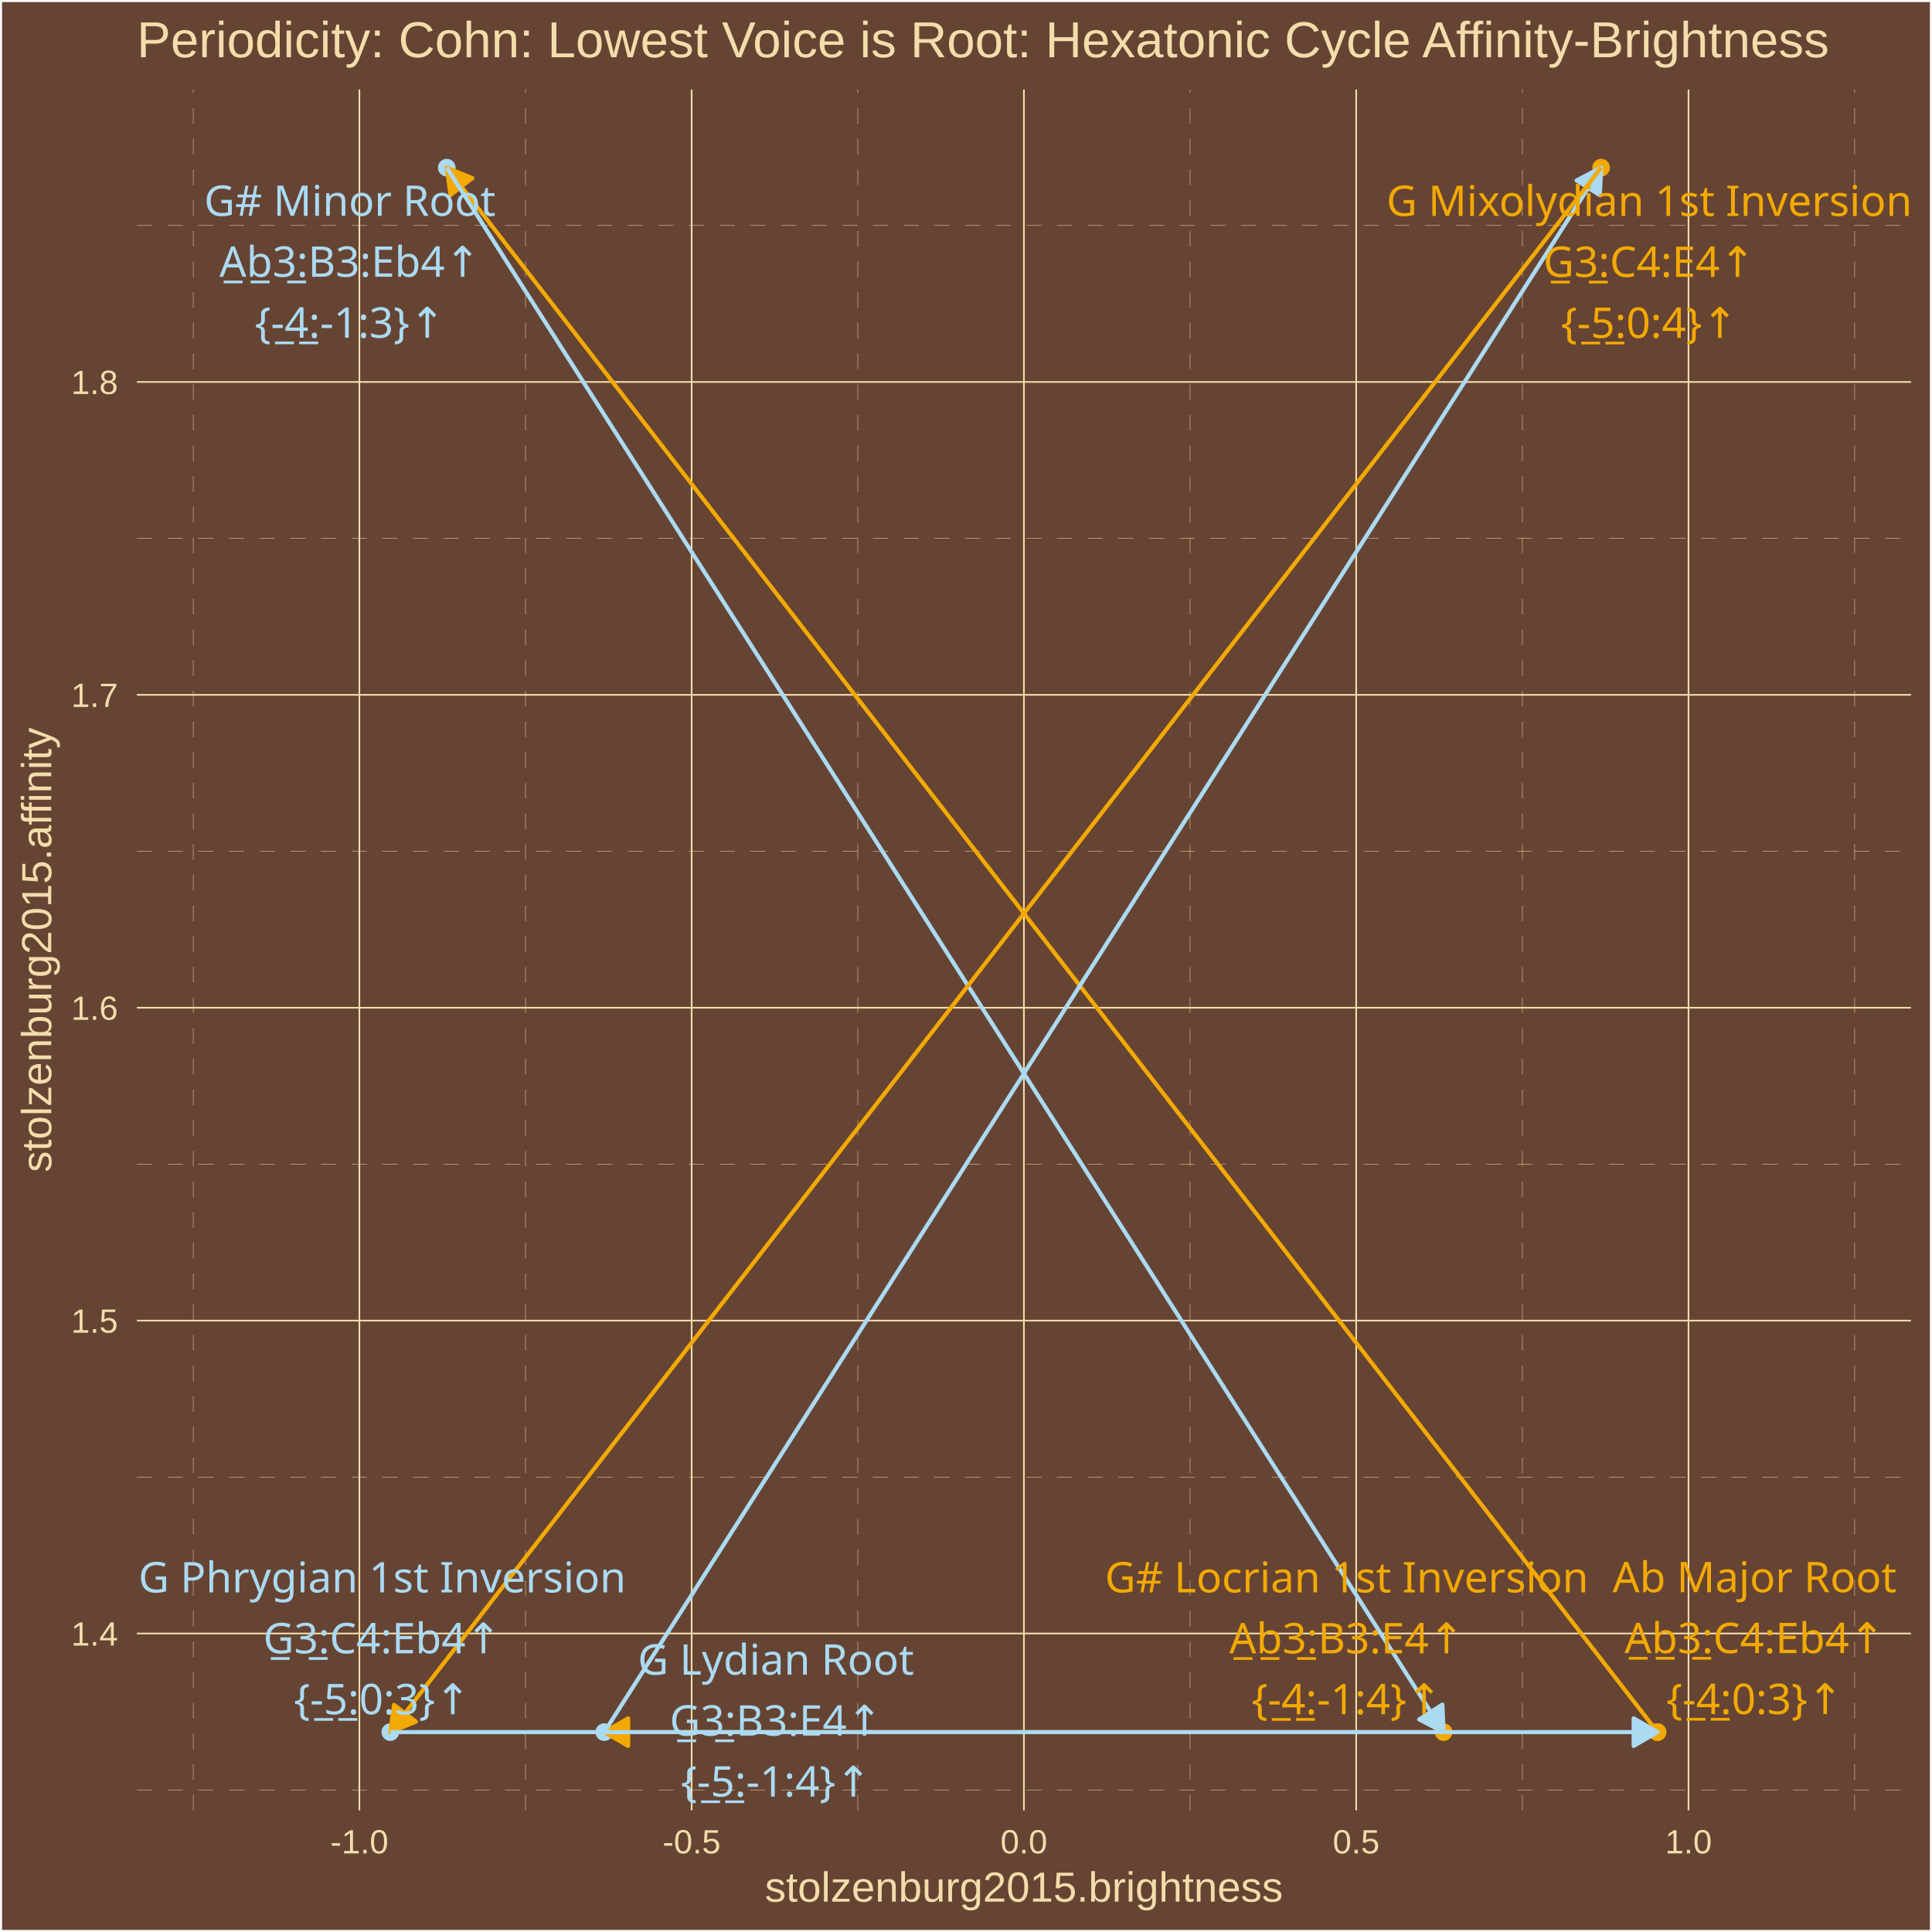
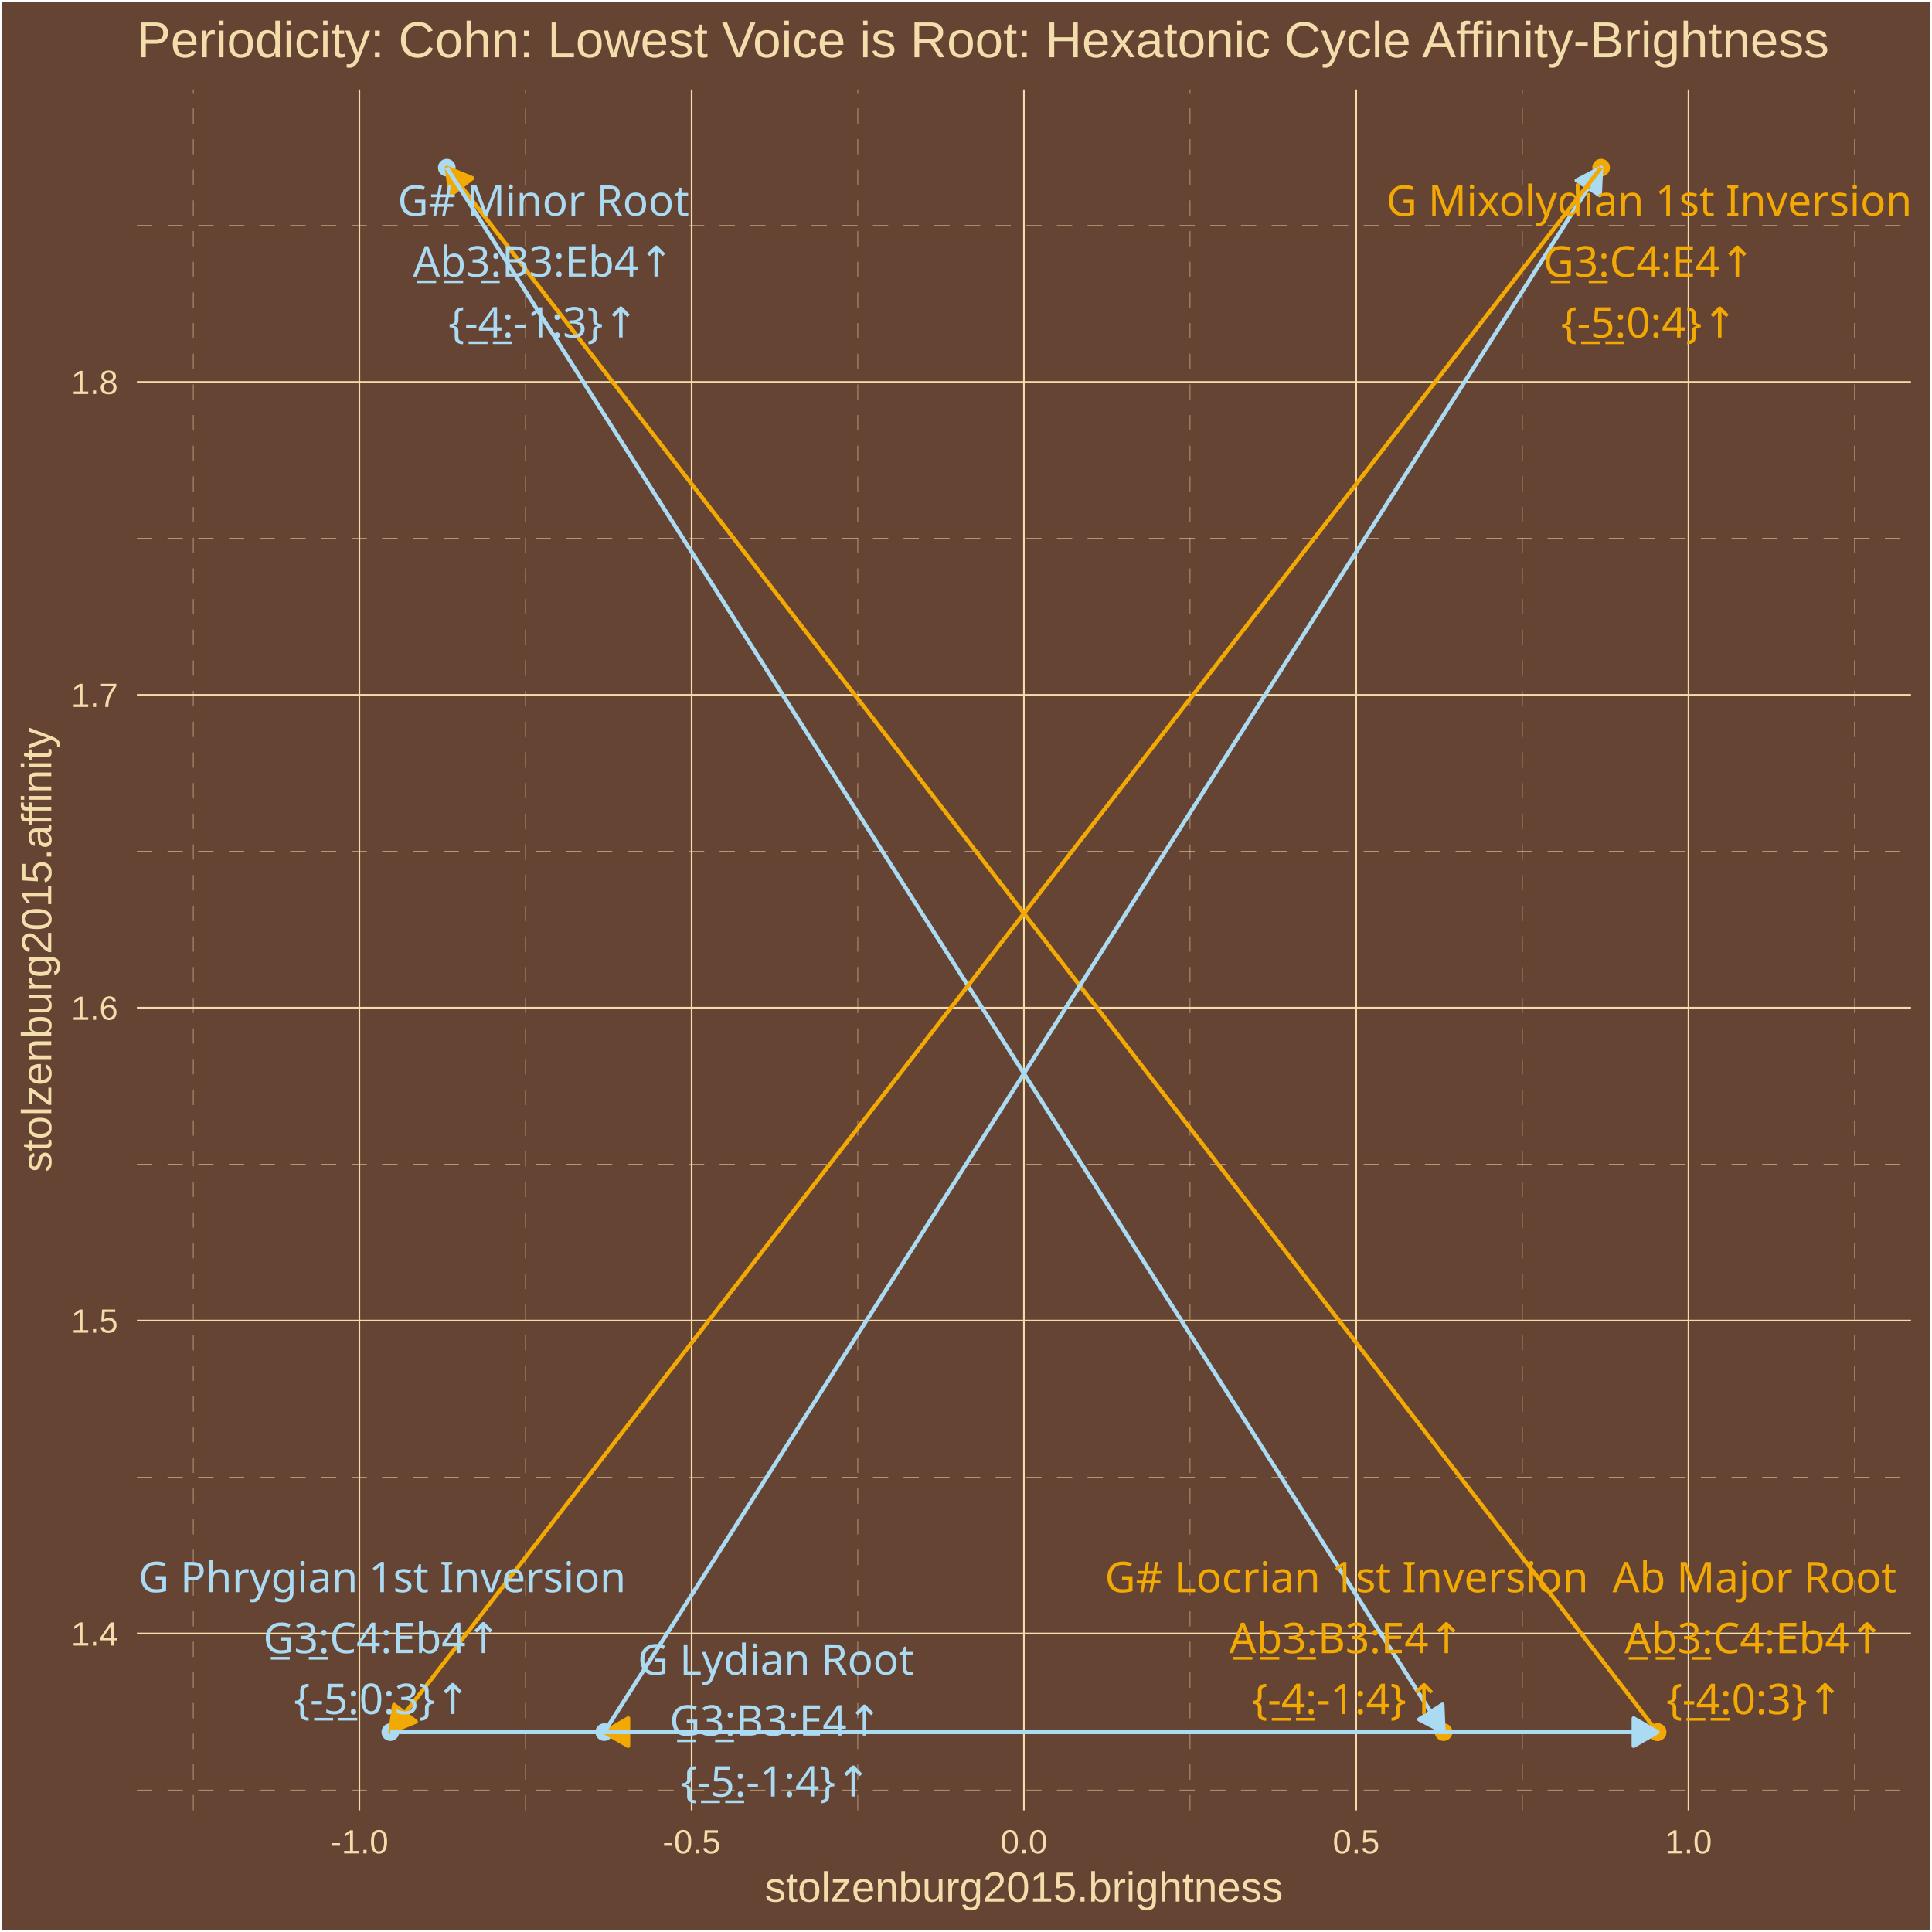
<svg xmlns="http://www.w3.org/2000/svg" class="svglite" width="504.00pt" height="504.00pt" viewBox="0 0 504.00 504.00">
  <defs>
    <style type="text/css">
    .svglite line, .svglite polyline, .svglite polygon, .svglite path, .svglite rect, .svglite circle {
      fill: none;
      stroke: #000000;
      stroke-linecap: round;
      stroke-linejoin: round;
      stroke-miterlimit: 10.00;
    }
    .svglite text {
      white-space: pre;
    }
  </style>
  </defs>
  <rect width="100%" height="100%" style="stroke: none; fill: #664433;" />
  <defs>
    <clipPath id="cpMC4wMHw1MDQuMDB8MC4wMHw1MDQuMDA=">
      <rect x="0.00" y="0.00" width="504.00" height="504.00" />
    </clipPath>
  </defs>
  <g clip-path="url(#cpMC4wMHw1MDQuMDB8MC4wMHw1MDQuMDA=)">
    <rect x="0.00" y="-0" width="504.00" height="504.00" style="stroke-width: 1.07; stroke: #FFFFFF; fill: #664433;" />
  </g>
  <defs>
    <clipPath id="cpMzUuNzF8NDk4LjUyfDIzLjM0fDQ3Mi4yNw==">
      <rect x="35.71" y="23.34" width="462.81" height="448.93" />
    </clipPath>
  </defs>
  <g clip-path="url(#cpMzUuNzF8NDk4LjUyfDIzLjM0fDQ3Mi4yNw==)">
    <rect x="35.71" y="23.34" width="462.81" height="448.93" style="stroke-width: 1.07; stroke: none; fill: #664433;" />
    <polyline points="35.71,466.95 498.52,466.95 " style="stroke-width: 0.11; stroke: #F3DDAB; stroke-dasharray: 4.00,4.00; stroke-linecap: butt;" />
    <polyline points="35.71,385.32 498.52,385.32 " style="stroke-width: 0.11; stroke: #F3DDAB; stroke-dasharray: 4.00,4.00; stroke-linecap: butt;" />
    <polyline points="35.71,303.70 498.52,303.70 " style="stroke-width: 0.11; stroke: #F3DDAB; stroke-dasharray: 4.00,4.00; stroke-linecap: butt;" />
    <polyline points="35.71,222.08 498.52,222.08 " style="stroke-width: 0.11; stroke: #F3DDAB; stroke-dasharray: 4.00,4.00; stroke-linecap: butt;" />
    <polyline points="35.71,140.45 498.52,140.45 " style="stroke-width: 0.11; stroke: #F3DDAB; stroke-dasharray: 4.00,4.00; stroke-linecap: butt;" />
    <polyline points="35.71,58.83 498.52,58.83 " style="stroke-width: 0.11; stroke: #F3DDAB; stroke-dasharray: 4.00,4.00; stroke-linecap: butt;" />
    <polyline points="50.41,472.27 50.41,23.34 " style="stroke-width: 0.11; stroke: #F3DDAB; stroke-dasharray: 4.00,4.00; stroke-linecap: butt;" />
    <polyline points="137.09,472.27 137.09,23.34 " style="stroke-width: 0.11; stroke: #F3DDAB; stroke-dasharray: 4.00,4.00; stroke-linecap: butt;" />
    <polyline points="223.77,472.27 223.77,23.34 " style="stroke-width: 0.11; stroke: #F3DDAB; stroke-dasharray: 4.00,4.00; stroke-linecap: butt;" />
    <polyline points="310.45,472.27 310.45,23.34 " style="stroke-width: 0.11; stroke: #F3DDAB; stroke-dasharray: 4.00,4.00; stroke-linecap: butt;" />
    <polyline points="397.14,472.27 397.14,23.34 " style="stroke-width: 0.11; stroke: #F3DDAB; stroke-dasharray: 4.00,4.00; stroke-linecap: butt;" />
    <polyline points="483.82,472.27 483.82,23.34 " style="stroke-width: 0.11; stroke: #F3DDAB; stroke-dasharray: 4.00,4.00; stroke-linecap: butt;" />
    <polyline points="35.71,426.13 498.52,426.13 " style="stroke-width: 0.43; stroke: #F3DDAB; stroke-linecap: butt;" />
    <polyline points="35.71,344.51 498.52,344.51 " style="stroke-width: 0.43; stroke: #F3DDAB; stroke-linecap: butt;" />
    <polyline points="35.71,262.89 498.52,262.89 " style="stroke-width: 0.43; stroke: #F3DDAB; stroke-linecap: butt;" />
    <polyline points="35.71,181.26 498.52,181.26 " style="stroke-width: 0.43; stroke: #F3DDAB; stroke-linecap: butt;" />
    <polyline points="35.71,99.64 498.52,99.64 " style="stroke-width: 0.43; stroke: #F3DDAB; stroke-linecap: butt;" />
    <polyline points="93.75,472.27 93.75,23.34 " style="stroke-width: 0.43; stroke: #F3DDAB; stroke-linecap: butt;" />
    <polyline points="180.43,472.27 180.43,23.34 " style="stroke-width: 0.43; stroke: #F3DDAB; stroke-linecap: butt;" />
    <polyline points="267.11,472.27 267.11,23.34 " style="stroke-width: 0.43; stroke: #F3DDAB; stroke-linecap: butt;" />
    <polyline points="353.79,472.27 353.79,23.34 " style="stroke-width: 0.43; stroke: #F3DDAB; stroke-linecap: butt;" />
    <polyline points="440.48,472.27 440.48,23.34 " style="stroke-width: 0.43; stroke: #F3DDAB; stroke-linecap: butt;" />
    <circle cx="432.40" cy="451.86" r="1.95" style="stroke-width: 0.71; stroke: #F3A904; fill: #F3A904;" />
    <circle cx="116.55" cy="43.74" r="1.95" style="stroke-width: 0.71; stroke: #ABDAF3; fill: #ABDAF3;" />
    <circle cx="376.59" cy="451.86" r="1.95" style="stroke-width: 0.71; stroke: #F3A904; fill: #F3A904;" />
    <circle cx="157.63" cy="451.86" r="1.95" style="stroke-width: 0.71; stroke: #ABDAF3; fill: #ABDAF3;" />
    <circle cx="417.68" cy="43.74" r="1.95" style="stroke-width: 0.71; stroke: #F3A904; fill: #F3A904;" />
    <circle cx="101.82" cy="451.86" r="1.95" style="stroke-width: 0.71; stroke: #ABDAF3; fill: #ABDAF3;" />
    <circle cx="432.40" cy="451.86" r="1.95" style="stroke-width: 0.71; stroke: #F3A904; fill: #F3A904;" />
    <line x1="432.40" y1="451.86" x2="116.55" y2="43.74" style="stroke-width: 1.07; stroke: #F3A904; stroke-linecap: butt;" />
    <polygon points="123.22,46.47 116.55,43.74 117.52,50.88 " style="stroke-width: 1.07; stroke: #F3A904; stroke-linecap: butt; fill: #F3A904;" />
    <line x1="116.55" y1="43.74" x2="376.59" y2="451.86" style="stroke-width: 1.07; stroke: #ABDAF3; stroke-linecap: butt;" />
    <polygon points="370.21,448.54 376.59,451.86 376.28,444.67 " style="stroke-width: 1.07; stroke: #ABDAF3; stroke-linecap: butt; fill: #ABDAF3;" />
    <line x1="376.59" y1="451.86" x2="157.63" y2="451.86" style="stroke-width: 1.07; stroke: #F3A904; stroke-linecap: butt;" />
    <polygon points="163.87,448.26 157.63,451.86 163.87,455.46 " style="stroke-width: 1.07; stroke: #F3A904; stroke-linecap: butt; fill: #F3A904;" />
    <line x1="157.63" y1="451.86" x2="417.68" y2="43.74" style="stroke-width: 1.07; stroke: #ABDAF3; stroke-linecap: butt;" />
    <polygon points="417.36,50.93 417.68,43.74 411.29,47.07 " style="stroke-width: 1.07; stroke: #ABDAF3; stroke-linecap: butt; fill: #ABDAF3;" />
    <line x1="417.68" y1="43.74" x2="101.82" y2="451.86" style="stroke-width: 1.07; stroke: #F3A904; stroke-linecap: butt;" />
    <polygon points="102.79,444.73 101.82,451.86 108.49,449.13 " style="stroke-width: 1.07; stroke: #F3A904; stroke-linecap: butt; fill: #F3A904;" />
    <line x1="101.82" y1="451.86" x2="432.40" y2="451.86" style="stroke-width: 1.07; stroke: #ABDAF3; stroke-linecap: butt;" />
    <polygon points="426.17,455.46 432.40,451.86 426.17,448.26 " style="stroke-width: 1.07; stroke: #ABDAF3; stroke-linecap: butt; fill: #ABDAF3;" />
-     <text x="457.72" y="415.36" text-anchor="middle" style="font-size: 11.04px;fill: #F3A904; font-family: &quot;Arial Unicode MS&quot;;" textLength="70.50px" lengthAdjust="spacingAndGlyphs">Ab Major Root</text>
-     <text x="457.72" y="431.25" text-anchor="middle" style="font-size: 11.04px;fill: #F3A904; font-family: &quot;Arial Unicode MS&quot;;" textLength="67.35px" lengthAdjust="spacingAndGlyphs">A̲b̲3̲:C4:Eb4↑</text>
-     <text x="457.72" y="447.15" text-anchor="middle" style="font-size: 11.04px;fill: #F3A904; font-family: &quot;Arial Unicode MS&quot;;" textLength="43.44px" lengthAdjust="spacingAndGlyphs">{-̲4̲:0:3}↑</text>
-     <text x="91.27" y="56.31" text-anchor="middle" style="font-size: 11.04px;fill: #ABDAF3; font-family: &quot;Arial Unicode MS&quot;;" textLength="71.73px" lengthAdjust="spacingAndGlyphs">G# Minor Root</text>
-     <text x="91.27" y="72.20" text-anchor="middle" style="font-size: 11.04px;fill: #ABDAF3; font-family: &quot;Arial Unicode MS&quot;;" textLength="66.74px" lengthAdjust="spacingAndGlyphs">A̲b̲3̲:B3:Eb4↑</text>
-     <text x="91.27" y="88.10" text-anchor="middle" style="font-size: 11.04px;fill: #ABDAF3; font-family: &quot;Arial Unicode MS&quot;;" textLength="47.12px" lengthAdjust="spacingAndGlyphs">{-̲4̲:-1:3}↑</text>
-     <text x="351.32" y="415.41" text-anchor="middle" style="font-size: 11.04px;fill: #F3A904; font-family: &quot;Arial Unicode MS&quot;;" textLength="119.56px" lengthAdjust="spacingAndGlyphs">G# Locrian 1st Inversion</text>
-     <text x="351.32" y="431.31" text-anchor="middle" style="font-size: 11.04px;fill: #F3A904; font-family: &quot;Arial Unicode MS&quot;;" textLength="60.61px" lengthAdjust="spacingAndGlyphs">A̲b̲3̲:B3:E4↑</text>
-     <text x="351.32" y="447.20" text-anchor="middle" style="font-size: 11.04px;fill: #F3A904; font-family: &quot;Arial Unicode MS&quot;;" textLength="47.12px" lengthAdjust="spacingAndGlyphs">{-̲4̲:-1:4}↑</text>
-     <text x="202.41" y="436.87" text-anchor="middle" style="font-size: 11.04px;fill: #ABDAF3; font-family: &quot;Arial Unicode MS&quot;;" textLength="70.52px" lengthAdjust="spacingAndGlyphs">G Lydian Root</text>
-     <text x="202.41" y="452.77" text-anchor="middle" style="font-size: 11.04px;fill: #ABDAF3; font-family: &quot;Arial Unicode MS&quot;;" textLength="55.70px" lengthAdjust="spacingAndGlyphs">G̲3̲:B3:E4↑</text>
-     <text x="202.41" y="468.67" text-anchor="middle" style="font-size: 11.04px;fill: #ABDAF3; font-family: &quot;Arial Unicode MS&quot;;" textLength="47.12px" lengthAdjust="spacingAndGlyphs">{-̲5̲:-1:4}↑</text>
-     <text x="430.24" y="56.34" text-anchor="middle" style="font-size: 11.04px;fill: #F3A904; font-family: &quot;Arial Unicode MS&quot;;" textLength="129.36px" lengthAdjust="spacingAndGlyphs">G Mixolydian 1st Inversion</text>
-     <text x="430.24" y="72.24" text-anchor="middle" style="font-size: 11.04px;fill: #F3A904; font-family: &quot;Arial Unicode MS&quot;;" textLength="56.30px" lengthAdjust="spacingAndGlyphs">G̲3̲:C4:E4↑</text>
-     <text x="430.24" y="88.14" text-anchor="middle" style="font-size: 11.04px;fill: #F3A904; font-family: &quot;Arial Unicode MS&quot;;" textLength="43.44px" lengthAdjust="spacingAndGlyphs">{-̲5̲:0:4}↑</text>
-     <text x="99.70" y="415.41" text-anchor="middle" style="font-size: 11.04px;fill: #ABDAF3; font-family: &quot;Arial Unicode MS&quot;;" textLength="120.79px" lengthAdjust="spacingAndGlyphs">G Phrygian 1st Inversion</text>
-     <text x="99.70" y="431.30" text-anchor="middle" style="font-size: 11.04px;fill: #ABDAF3; font-family: &quot;Arial Unicode MS&quot;;" textLength="62.44px" lengthAdjust="spacingAndGlyphs">G̲3̲:C4:Eb4↑</text>
-     <text x="99.70" y="447.20" text-anchor="middle" style="font-size: 11.04px;fill: #ABDAF3; font-family: &quot;Arial Unicode MS&quot;;" textLength="43.44px" lengthAdjust="spacingAndGlyphs">{-̲5̲:0:3}↑</text>
+     <text x="457.70" y="415.38" text-anchor="middle" style="font-size: 11.04px;fill: #F3A904; font-family: &quot;Arial Unicode MS&quot;;" textLength="70.50px" lengthAdjust="spacingAndGlyphs">Ab Major Root</text>
+     <text x="457.70" y="431.27" text-anchor="middle" style="font-size: 11.04px;fill: #F3A904; font-family: &quot;Arial Unicode MS&quot;;" textLength="67.35px" lengthAdjust="spacingAndGlyphs">A̲b̲3̲:C4:Eb4↑</text>
+     <text x="457.70" y="447.17" text-anchor="middle" style="font-size: 11.04px;fill: #F3A904; font-family: &quot;Arial Unicode MS&quot;;" textLength="43.44px" lengthAdjust="spacingAndGlyphs">{-̲4̲:0:3}↑</text>
+     <text x="141.77" y="56.26" text-anchor="middle" style="font-size: 11.04px;fill: #ABDAF3; font-family: &quot;Arial Unicode MS&quot;;" textLength="71.73px" lengthAdjust="spacingAndGlyphs">G# Minor Root</text>
+     <text x="141.77" y="72.15" text-anchor="middle" style="font-size: 11.04px;fill: #ABDAF3; font-family: &quot;Arial Unicode MS&quot;;" textLength="66.74px" lengthAdjust="spacingAndGlyphs">A̲b̲3̲:B3:Eb4↑</text>
+     <text x="141.77" y="88.05" text-anchor="middle" style="font-size: 11.04px;fill: #ABDAF3; font-family: &quot;Arial Unicode MS&quot;;" textLength="47.12px" lengthAdjust="spacingAndGlyphs">{-̲4̲:-1:3}↑</text>
+     <text x="351.29" y="415.36" text-anchor="middle" style="font-size: 11.04px;fill: #F3A904; font-family: &quot;Arial Unicode MS&quot;;" textLength="119.56px" lengthAdjust="spacingAndGlyphs">G# Locrian 1st Inversion</text>
+     <text x="351.29" y="431.26" text-anchor="middle" style="font-size: 11.04px;fill: #F3A904; font-family: &quot;Arial Unicode MS&quot;;" textLength="60.61px" lengthAdjust="spacingAndGlyphs">A̲b̲3̲:B3:E4↑</text>
+     <text x="351.29" y="447.16" text-anchor="middle" style="font-size: 11.04px;fill: #F3A904; font-family: &quot;Arial Unicode MS&quot;;" textLength="47.12px" lengthAdjust="spacingAndGlyphs">{-̲4̲:-1:4}↑</text>
+     <text x="202.40" y="436.87" text-anchor="middle" style="font-size: 11.04px;fill: #ABDAF3; font-family: &quot;Arial Unicode MS&quot;;" textLength="70.52px" lengthAdjust="spacingAndGlyphs">G Lydian Root</text>
+     <text x="202.40" y="452.77" text-anchor="middle" style="font-size: 11.04px;fill: #ABDAF3; font-family: &quot;Arial Unicode MS&quot;;" textLength="55.70px" lengthAdjust="spacingAndGlyphs">G̲3̲:B3:E4↑</text>
+     <text x="202.40" y="468.67" text-anchor="middle" style="font-size: 11.04px;fill: #ABDAF3; font-family: &quot;Arial Unicode MS&quot;;" textLength="47.12px" lengthAdjust="spacingAndGlyphs">{-̲5̲:-1:4}↑</text>
+     <text x="430.21" y="56.27" text-anchor="middle" style="font-size: 11.04px;fill: #F3A904; font-family: &quot;Arial Unicode MS&quot;;" textLength="129.36px" lengthAdjust="spacingAndGlyphs">G Mixolydian 1st Inversion</text>
+     <text x="430.21" y="72.16" text-anchor="middle" style="font-size: 11.04px;fill: #F3A904; font-family: &quot;Arial Unicode MS&quot;;" textLength="56.30px" lengthAdjust="spacingAndGlyphs">G̲3̲:C4:E4↑</text>
+     <text x="430.21" y="88.06" text-anchor="middle" style="font-size: 11.04px;fill: #F3A904; font-family: &quot;Arial Unicode MS&quot;;" textLength="43.44px" lengthAdjust="spacingAndGlyphs">{-̲5̲:0:4}↑</text>
+     <text x="99.70" y="415.35" text-anchor="middle" style="font-size: 11.04px;fill: #ABDAF3; font-family: &quot;Arial Unicode MS&quot;;" textLength="120.79px" lengthAdjust="spacingAndGlyphs">G Phrygian 1st Inversion</text>
+     <text x="99.70" y="431.25" text-anchor="middle" style="font-size: 11.04px;fill: #ABDAF3; font-family: &quot;Arial Unicode MS&quot;;" textLength="62.44px" lengthAdjust="spacingAndGlyphs">G̲3̲:C4:Eb4↑</text>
+     <text x="99.70" y="447.14" text-anchor="middle" style="font-size: 11.04px;fill: #ABDAF3; font-family: &quot;Arial Unicode MS&quot;;" textLength="43.44px" lengthAdjust="spacingAndGlyphs">{-̲5̲:0:3}↑</text>
  </g>
  <g clip-path="url(#cpMC4wMHw1MDQuMDB8MC4wMHw1MDQuMDA=)">
    <text x="30.78" y="429.29" text-anchor="end" style="font-size: 8.80px;fill: #F3DDAB; font-family: &quot;Arial&quot;;" textLength="12.23px" lengthAdjust="spacingAndGlyphs">1.4</text>
    <text x="30.78" y="347.66" text-anchor="end" style="font-size: 8.80px;fill: #F3DDAB; font-family: &quot;Arial&quot;;" textLength="12.23px" lengthAdjust="spacingAndGlyphs">1.5</text>
    <text x="30.78" y="266.04" text-anchor="end" style="font-size: 8.80px;fill: #F3DDAB; font-family: &quot;Arial&quot;;" textLength="12.23px" lengthAdjust="spacingAndGlyphs">1.6</text>
    <text x="30.78" y="184.42" text-anchor="end" style="font-size: 8.80px;fill: #F3DDAB; font-family: &quot;Arial&quot;;" textLength="12.23px" lengthAdjust="spacingAndGlyphs">1.7</text>
    <text x="30.78" y="102.79" text-anchor="end" style="font-size: 8.80px;fill: #F3DDAB; font-family: &quot;Arial&quot;;" textLength="12.23px" lengthAdjust="spacingAndGlyphs">1.8</text>
    <text x="93.75" y="483.50" text-anchor="middle" style="font-size: 8.80px;fill: #F3DDAB; font-family: &quot;Arial&quot;;" textLength="15.16px" lengthAdjust="spacingAndGlyphs">-1.0</text>
    <text x="180.43" y="483.50" text-anchor="middle" style="font-size: 8.80px;fill: #F3DDAB; font-family: &quot;Arial&quot;;" textLength="15.16px" lengthAdjust="spacingAndGlyphs">-0.5</text>
    <text x="267.11" y="483.50" text-anchor="middle" style="font-size: 8.80px;fill: #F3DDAB; font-family: &quot;Arial&quot;;" textLength="12.23px" lengthAdjust="spacingAndGlyphs">0.0</text>
    <text x="353.79" y="483.50" text-anchor="middle" style="font-size: 8.80px;fill: #F3DDAB; font-family: &quot;Arial&quot;;" textLength="12.23px" lengthAdjust="spacingAndGlyphs">0.5</text>
    <text x="440.48" y="483.50" text-anchor="middle" style="font-size: 8.80px;fill: #F3DDAB; font-family: &quot;Arial&quot;;" textLength="12.23px" lengthAdjust="spacingAndGlyphs">1.0</text>
    <text x="267.11" y="496.09" text-anchor="middle" style="font-size: 11.00px;fill: #F3DDAB; font-family: &quot;Arial&quot;;" textLength="135.17px" lengthAdjust="spacingAndGlyphs">stolzenburg2015.brightness</text>
    <text transform="translate(13.37,247.80) rotate(-90)" text-anchor="middle" style="font-size: 11.00px;fill: #F3DDAB; font-family: &quot;Arial&quot;;" textLength="116.19px" lengthAdjust="spacingAndGlyphs">stolzenburg2015.affinity</text>
    <text x="35.71" y="14.94" style="font-size: 13.20px;fill: #F3DDAB; font-family: &quot;Arial&quot;;" textLength="442.82px" lengthAdjust="spacingAndGlyphs">Periodicity: Cohn: Lowest Voice is Root: Hexatonic Cycle Affinity-Brightness</text>
  </g>
</svg>
